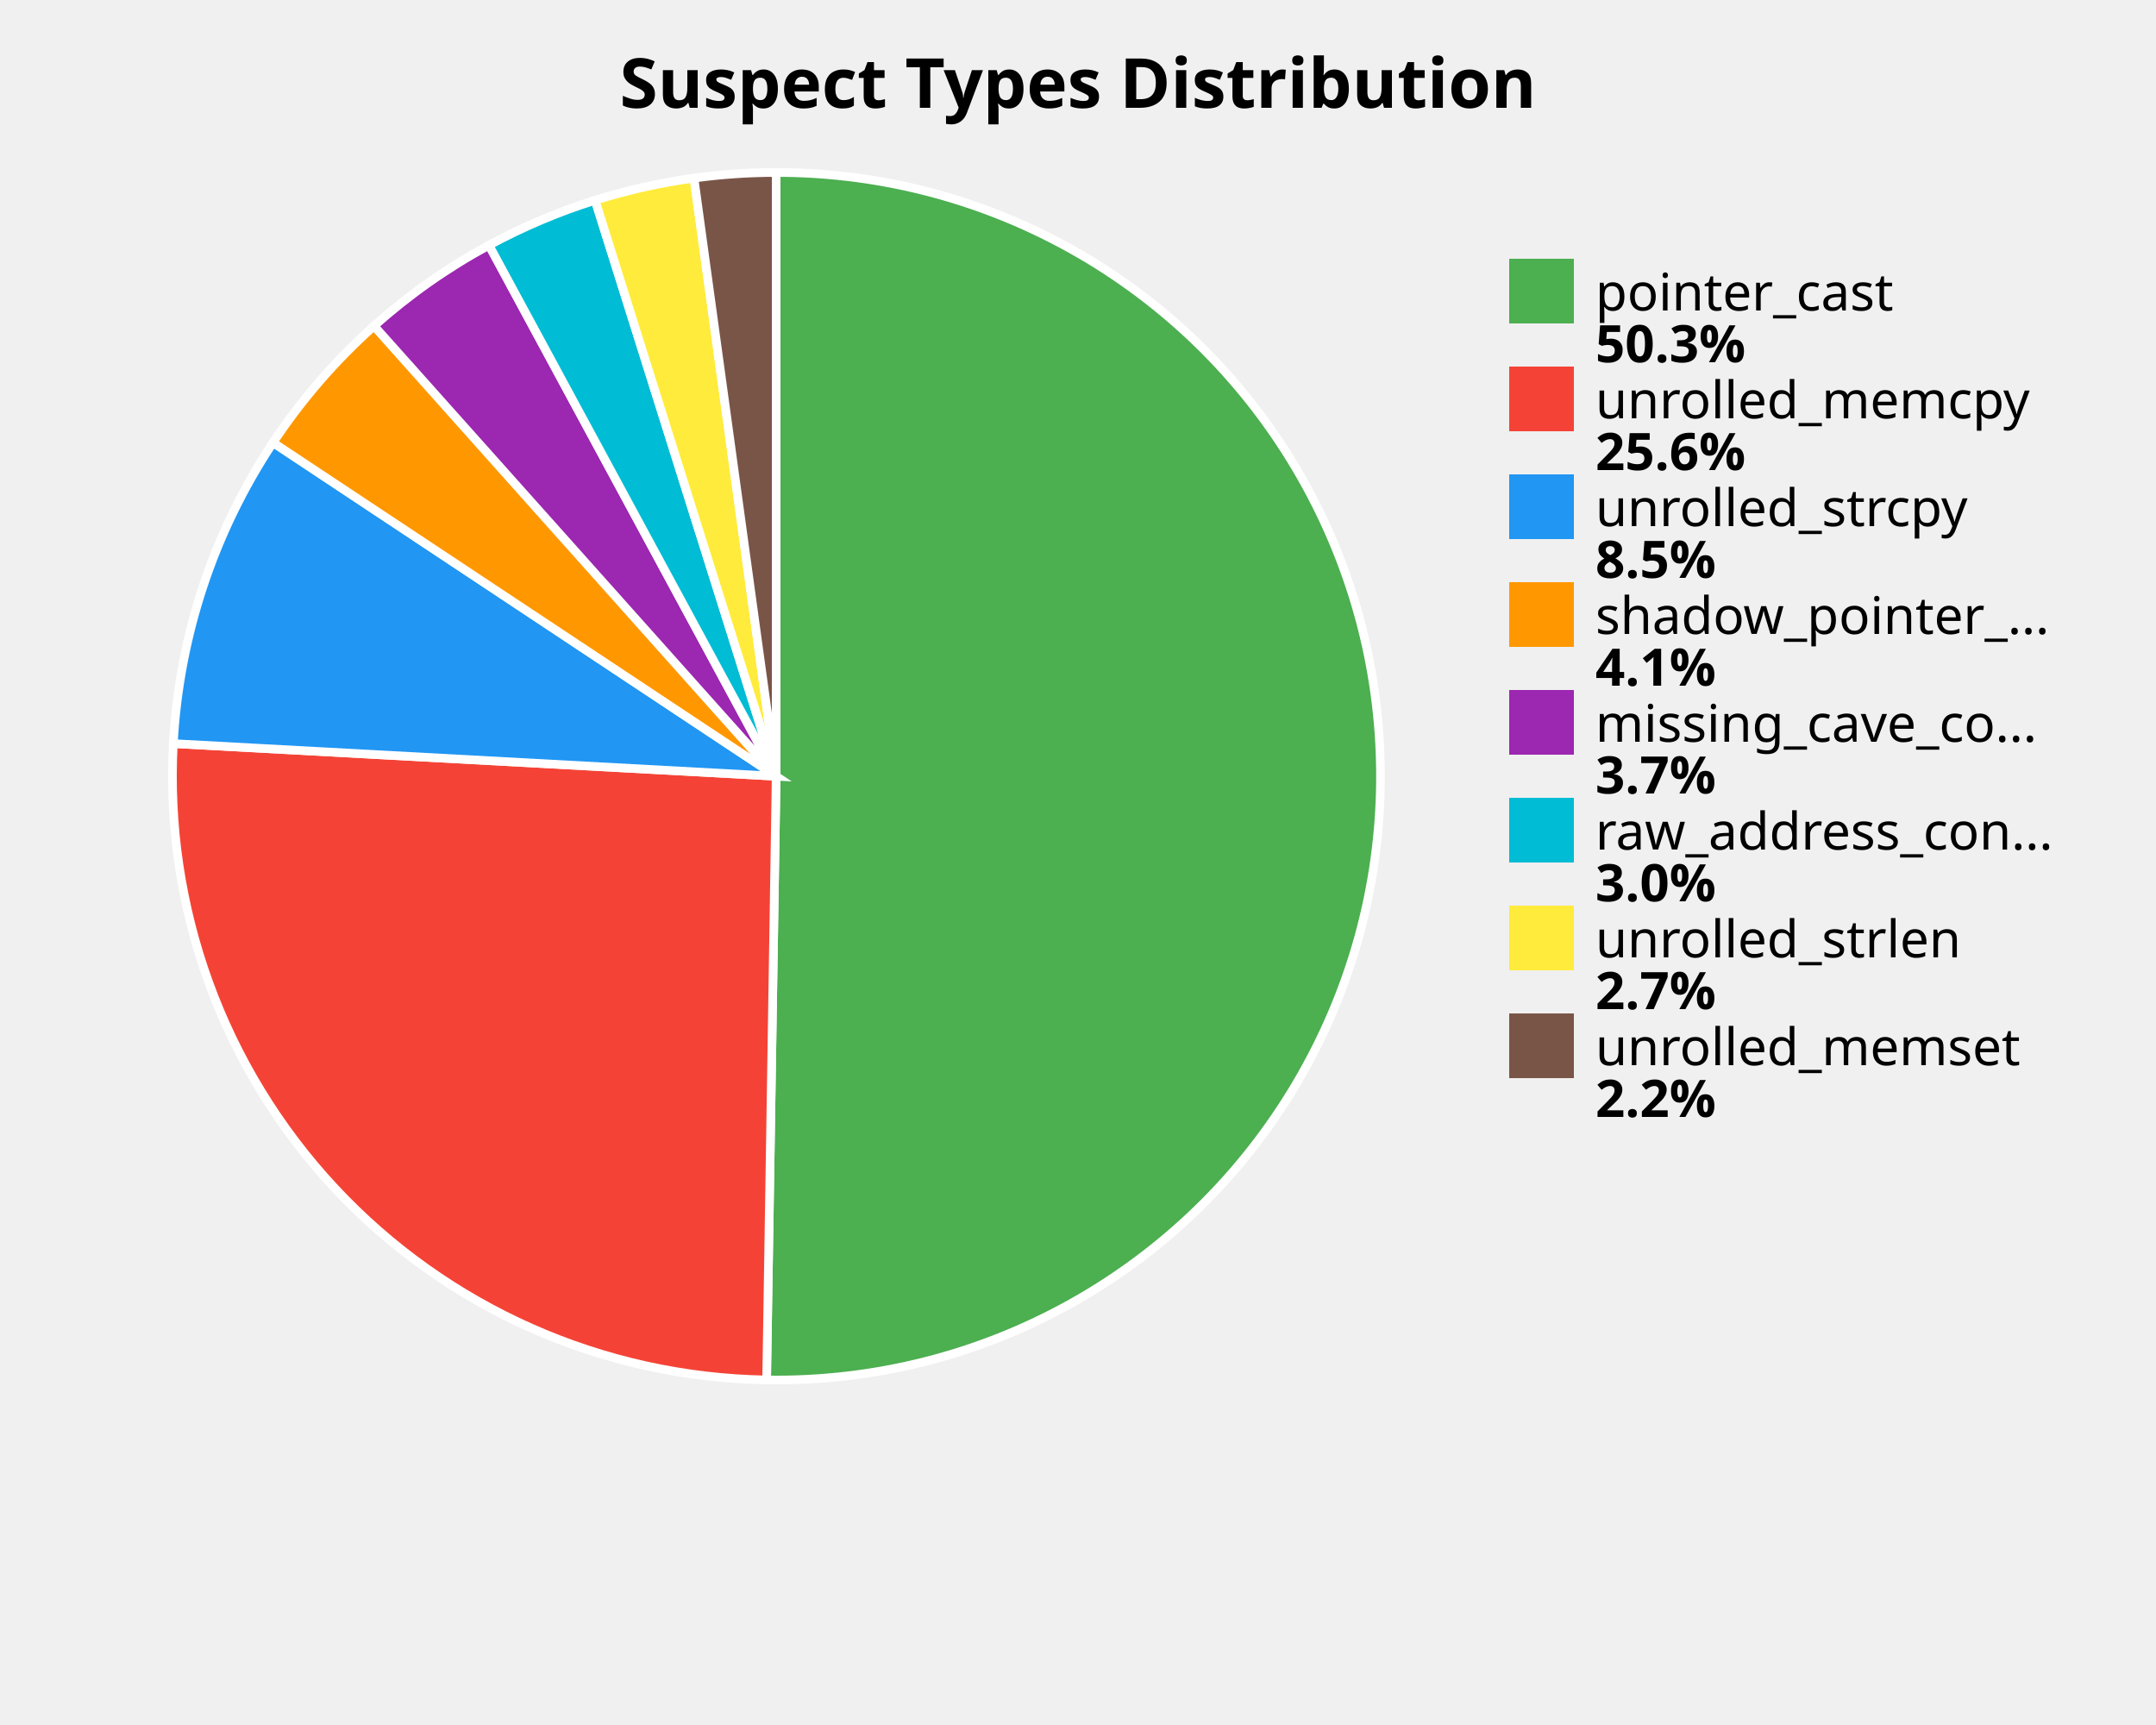
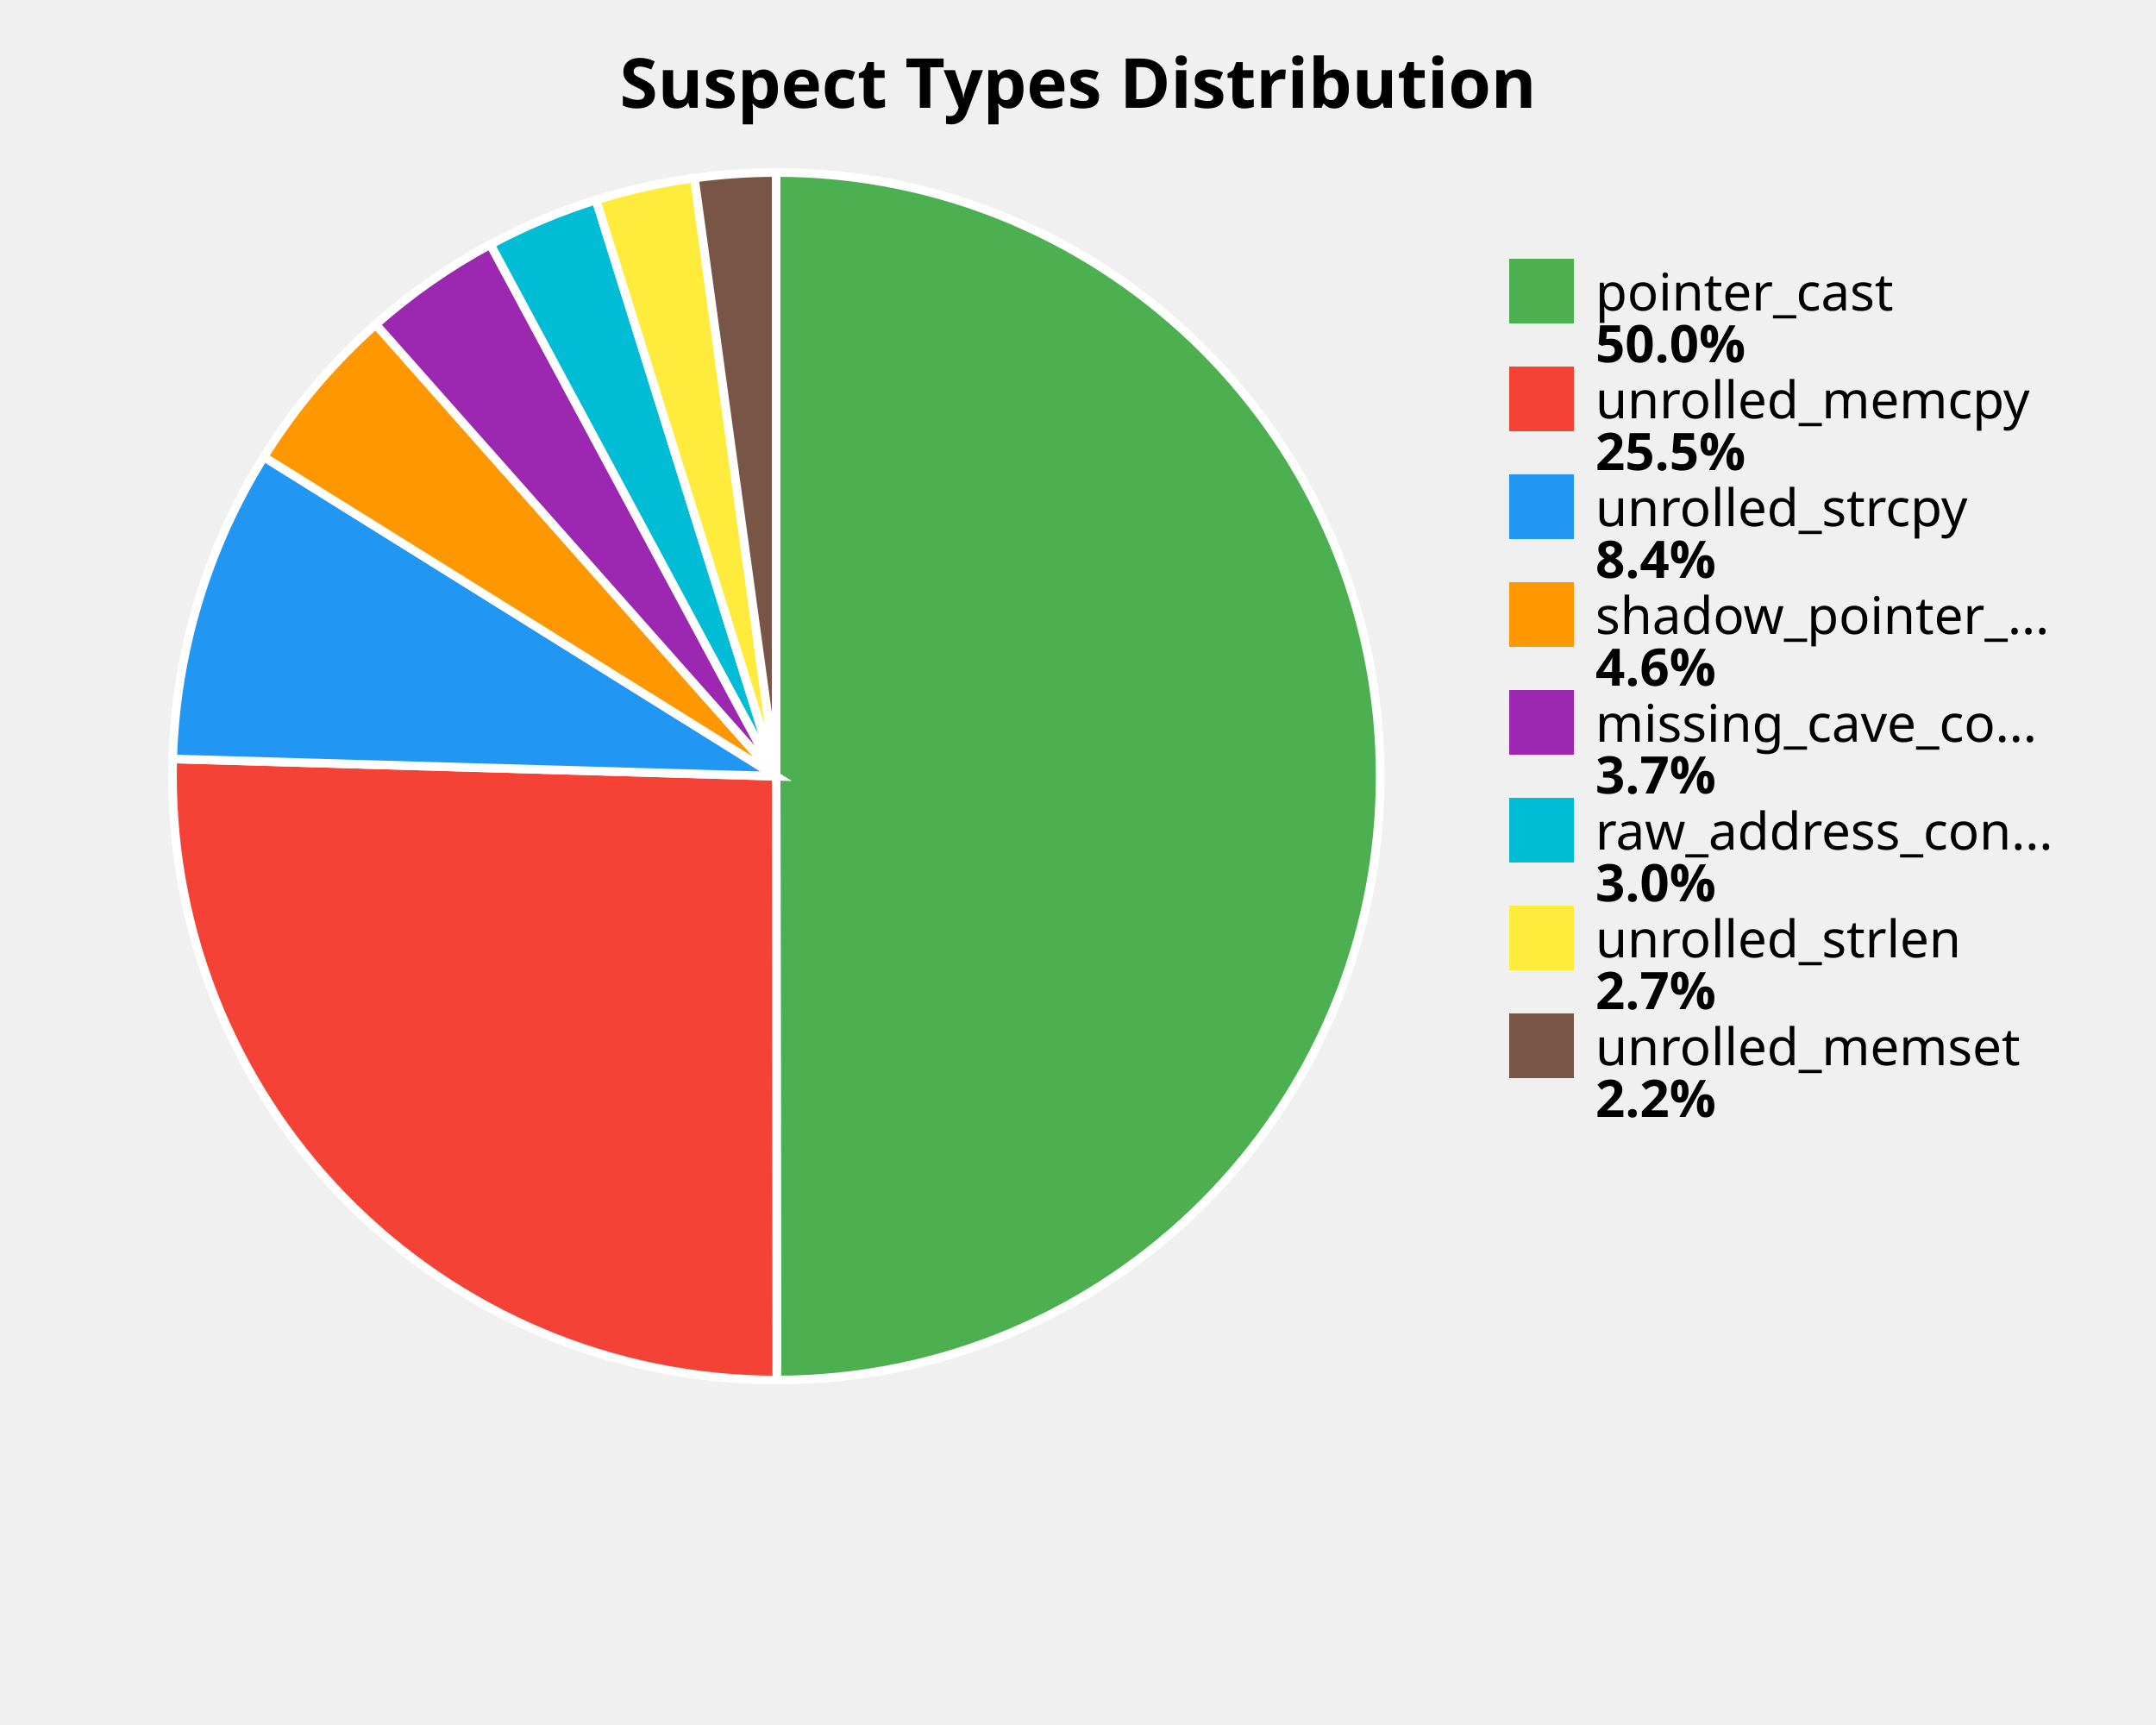
<svg xmlns="http://www.w3.org/2000/svg" width="500" height="400" viewBox="0 0 500 400">
  <style>
    .title { font: bold 16px sans-serif; }
    .label { font: 12px sans-serif; }
    .value { font: bold 12px sans-serif; }
  </style>
  <rect width="100%%" height="100%%" fill="white" />
  <text x="250" y="25" class="title" text-anchor="middle">Suspect Types Distribution</text>
-   <path d="M 180,180 L 180.00,40.00 A 140,140 0 1,1 177.79,319.98 Z" fill="#4CAF50" stroke="white" stroke-width="2" />
-   <path d="M 180,180 L 177.79,319.98 A 140,140 0 0,1 40.20,172.43 Z" fill="#F44336" stroke="white" stroke-width="2" />
-   <path d="M 180,180 L 40.20,172.43 A 140,140 0 0,1 63.32,102.63 Z" fill="#2196F3" stroke="white" stroke-width="2" />
-   <path d="M 180,180 L 63.32,102.63 A 140,140 0 0,1 86.75,75.58 Z" fill="#FF9800" stroke="white" stroke-width="2" />
-   <path d="M 180,180 L 86.75,75.58 A 140,140 0 0,1 113.40,56.86 Z" fill="#9C27B0" stroke="white" stroke-width="2" />
-   <path d="M 180,180 L 113.40,56.86 A 140,140 0 0,1 138.01,46.44 Z" fill="#00BCD4" stroke="white" stroke-width="2" />
-   <path d="M 180,180 L 138.01,46.44 A 140,140 0 0,1 160.94,41.30 Z" fill="#FFEB3B" stroke="white" stroke-width="2" />
-   <path d="M 180,180 L 160.94,41.30 A 140,140 0 0,1 180.00,40.00 Z" fill="#795548" stroke="white" stroke-width="2" />
+   <path d="M 180,180 L 180.00,40.00 A 140,140 0 0,1 180.15,320.00 Z" fill="#4CAF50" stroke="white" stroke-width="2" />
+   <path d="M 180,180 L 180.15,320.00 A 140,140 0 0,1 40.06,175.98 Z" fill="#F44336" stroke="white" stroke-width="2" />
+   <path d="M 180,180 L 40.06,175.98 A 140,140 0 0,1 61.19,105.95 Z" fill="#2196F3" stroke="white" stroke-width="2" />
+   <path d="M 180,180 L 61.19,105.95 A 140,140 0 0,1 87.15,75.22 Z" fill="#FF9800" stroke="white" stroke-width="2" />
+   <path d="M 180,180 L 87.15,75.22 A 140,140 0 0,1 113.73,56.68 Z" fill="#9C27B0" stroke="white" stroke-width="2" />
+   <path d="M 180,180 L 113.73,56.68 A 140,140 0 0,1 138.23,46.38 Z" fill="#00BCD4" stroke="white" stroke-width="2" />
+   <path d="M 180,180 L 138.23,46.38 A 140,140 0 0,1 161.04,41.29 Z" fill="#FFEB3B" stroke="white" stroke-width="2" />
+   <path d="M 180,180 L 161.04,41.29 A 140,140 0 0,1 180.00,40.00 Z" fill="#795548" stroke="white" stroke-width="2" />
  <rect x="350" y="60" width="15" height="15" fill="#4CAF50" />
  <text x="370" y="72" class="label">pointer_cast</text>
-   <text x="370" y="84" class="value">50.3%</text>
+   <text x="370" y="84" class="value">50.0%</text>
  <rect x="350" y="85" width="15" height="15" fill="#F44336" />
  <text x="370" y="97" class="label">unrolled_memcpy</text>
-   <text x="370" y="109" class="value">25.6%</text>
+   <text x="370" y="109" class="value">25.5%</text>
  <rect x="350" y="110" width="15" height="15" fill="#2196F3" />
  <text x="370" y="122" class="label">unrolled_strcpy</text>
-   <text x="370" y="134" class="value">8.5%</text>
+   <text x="370" y="134" class="value">8.4%</text>
  <rect x="350" y="135" width="15" height="15" fill="#FF9800" />
  <text x="370" y="147" class="label">shadow_pointer_...</text>
-   <text x="370" y="159" class="value">4.1%</text>
+   <text x="370" y="159" class="value">4.6%</text>
  <rect x="350" y="160" width="15" height="15" fill="#9C27B0" />
  <text x="370" y="172" class="label">missing_cave_co...</text>
  <text x="370" y="184" class="value">3.7%</text>
  <rect x="350" y="185" width="15" height="15" fill="#00BCD4" />
  <text x="370" y="197" class="label">raw_address_con...</text>
  <text x="370" y="209" class="value">3.0%</text>
  <rect x="350" y="210" width="15" height="15" fill="#FFEB3B" />
  <text x="370" y="222" class="label">unrolled_strlen</text>
  <text x="370" y="234" class="value">2.7%</text>
  <rect x="350" y="235" width="15" height="15" fill="#795548" />
  <text x="370" y="247" class="label">unrolled_memset</text>
  <text x="370" y="259" class="value">2.2%</text>
</svg>
